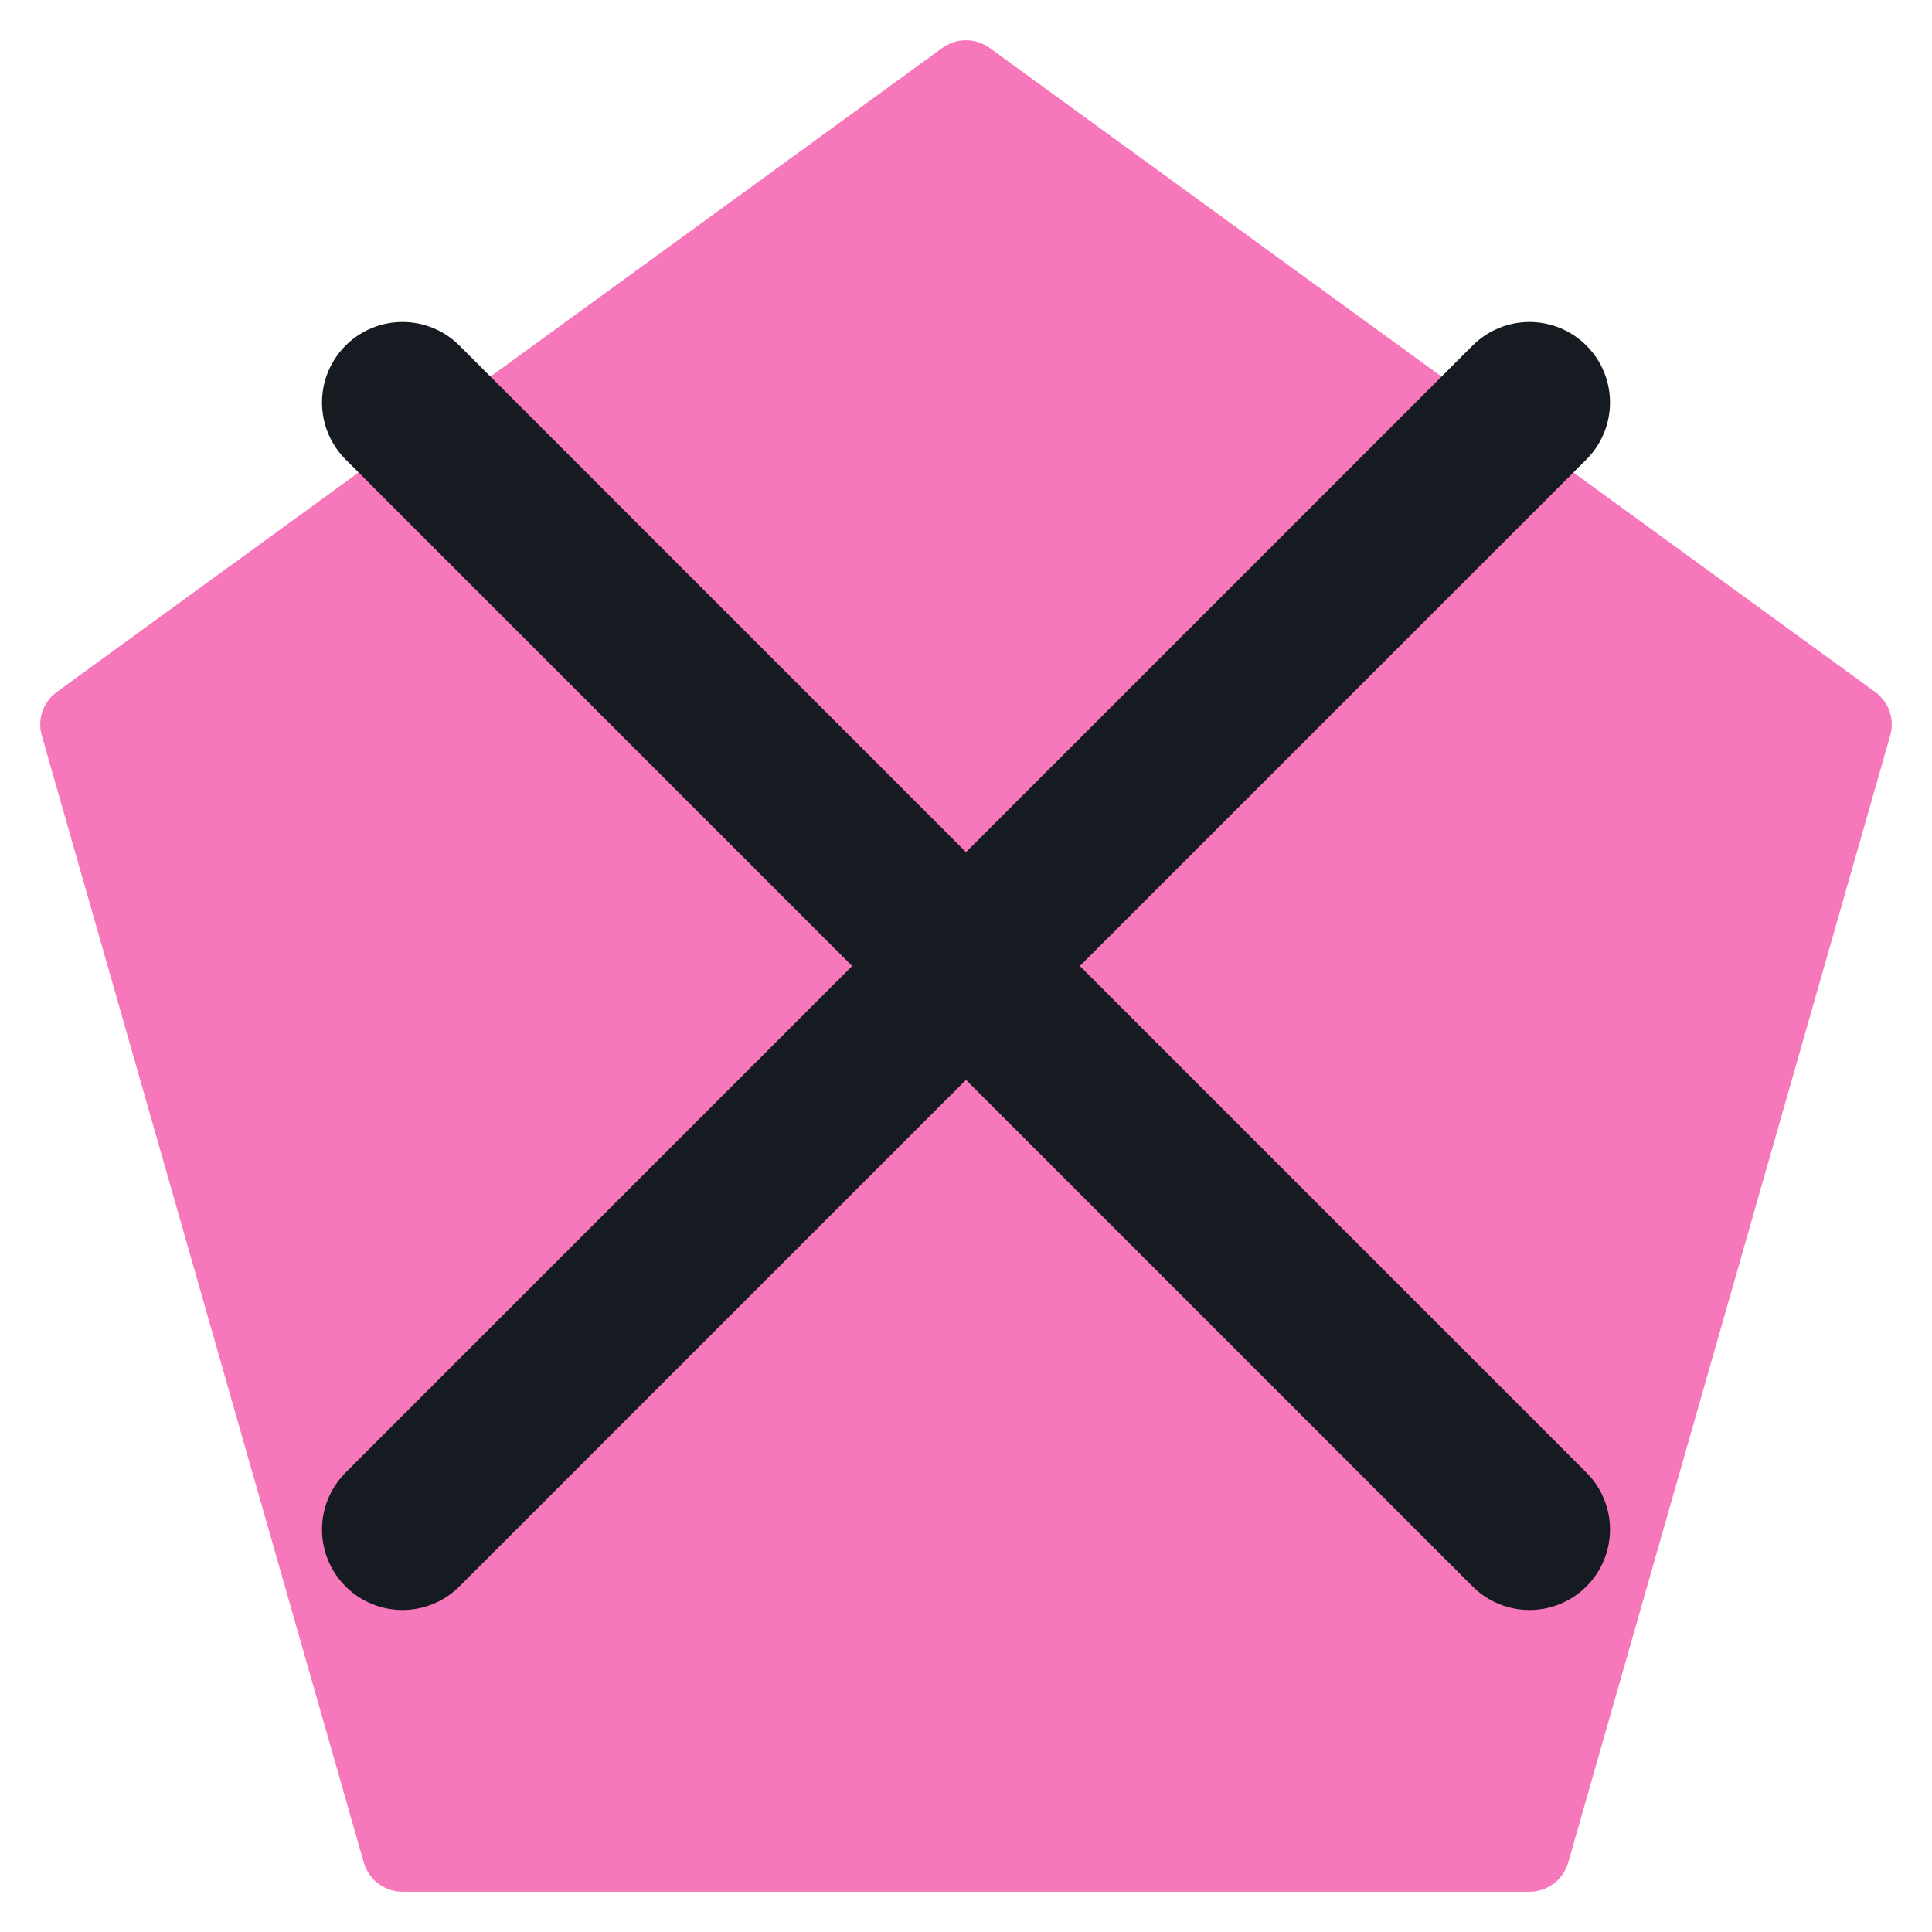
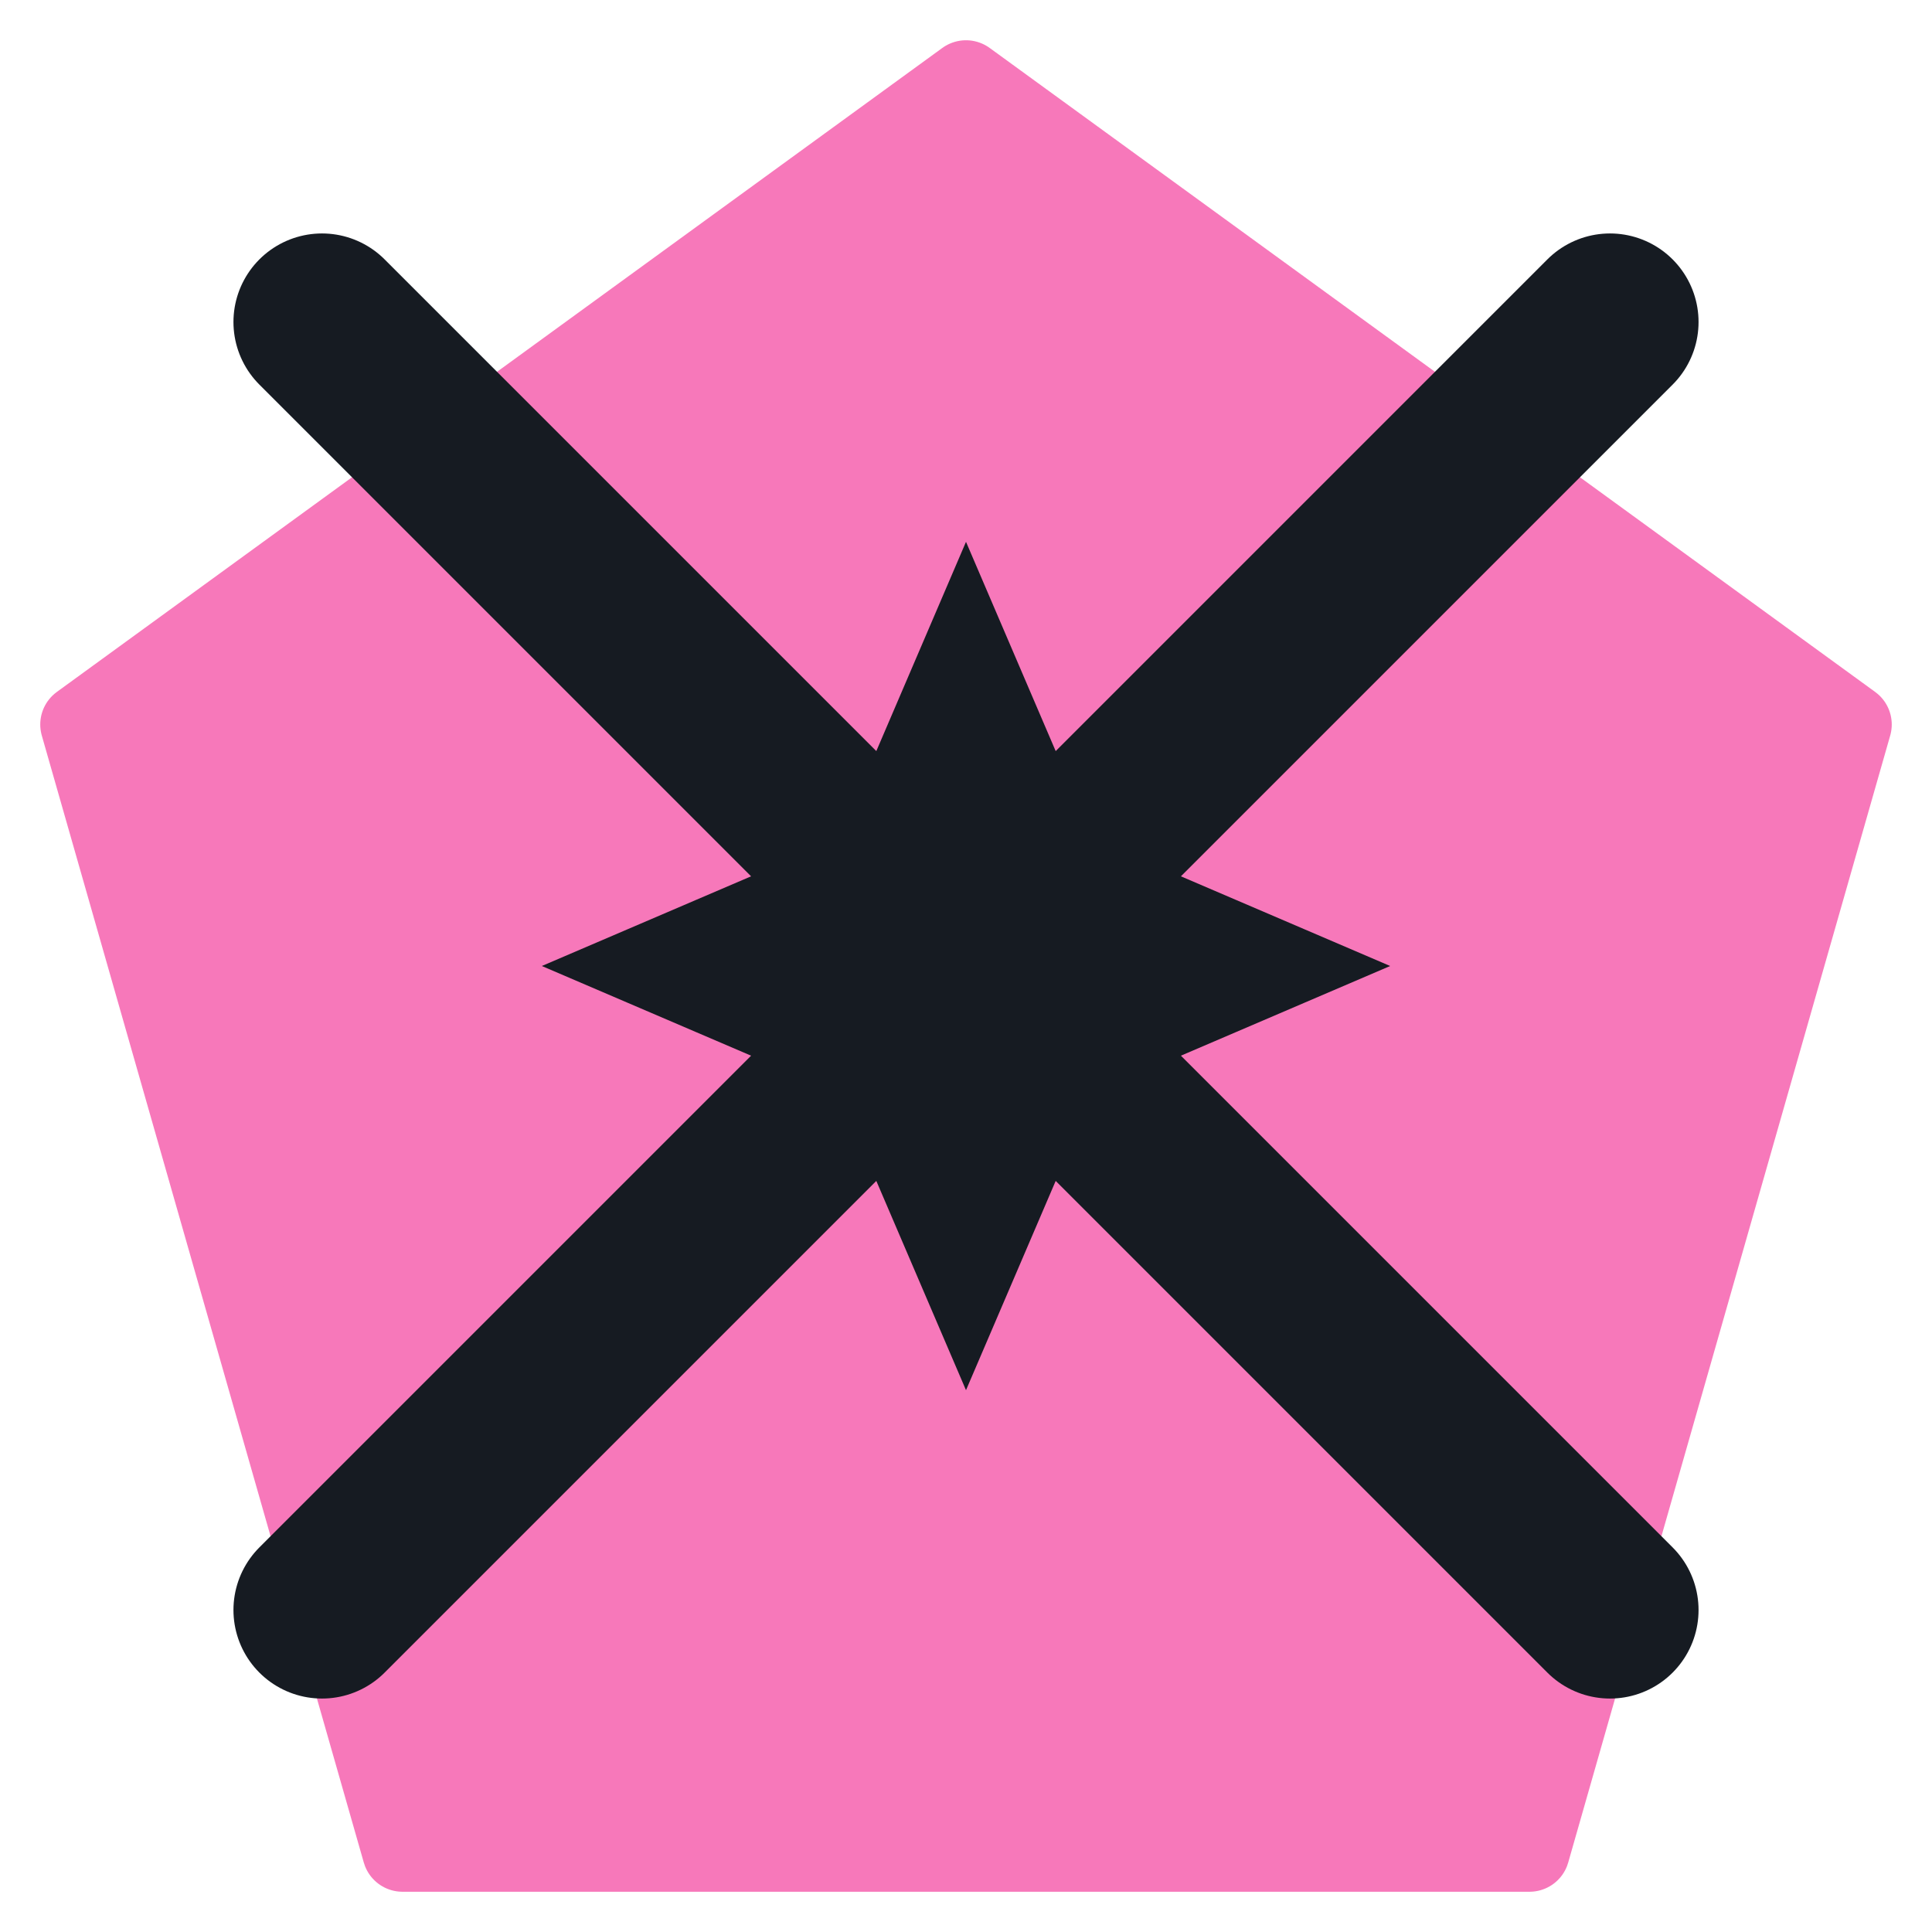
<svg xmlns="http://www.w3.org/2000/svg" viewBox="0 0 24 24" width="24" height="24">
  <path d="M12 1L23 9l-4 14H5L1 9z" fill="#f778ba" stroke="#f778ba" stroke-width="1" stroke-linejoin="round" />
-   <path d="M5 19 19 5M5 5l14 14" fill="none" stroke="#161b22" stroke-width="2" stroke-linecap="round" stroke-linejoin="round" />
+   <path d="M4 20L20 4M20 20L4 4" fill="none" stroke="#161b22" stroke-width="2.2" stroke-linecap="round" stroke-linejoin="round" />
+   <path d="M12 8l1.200 2.800L16 12l-2.800 1.200L12 16l-1.200-2.800L8 12l2.800-1.200z" fill="#161b22" stroke="#161b22" stroke-width="1" />
</svg>
